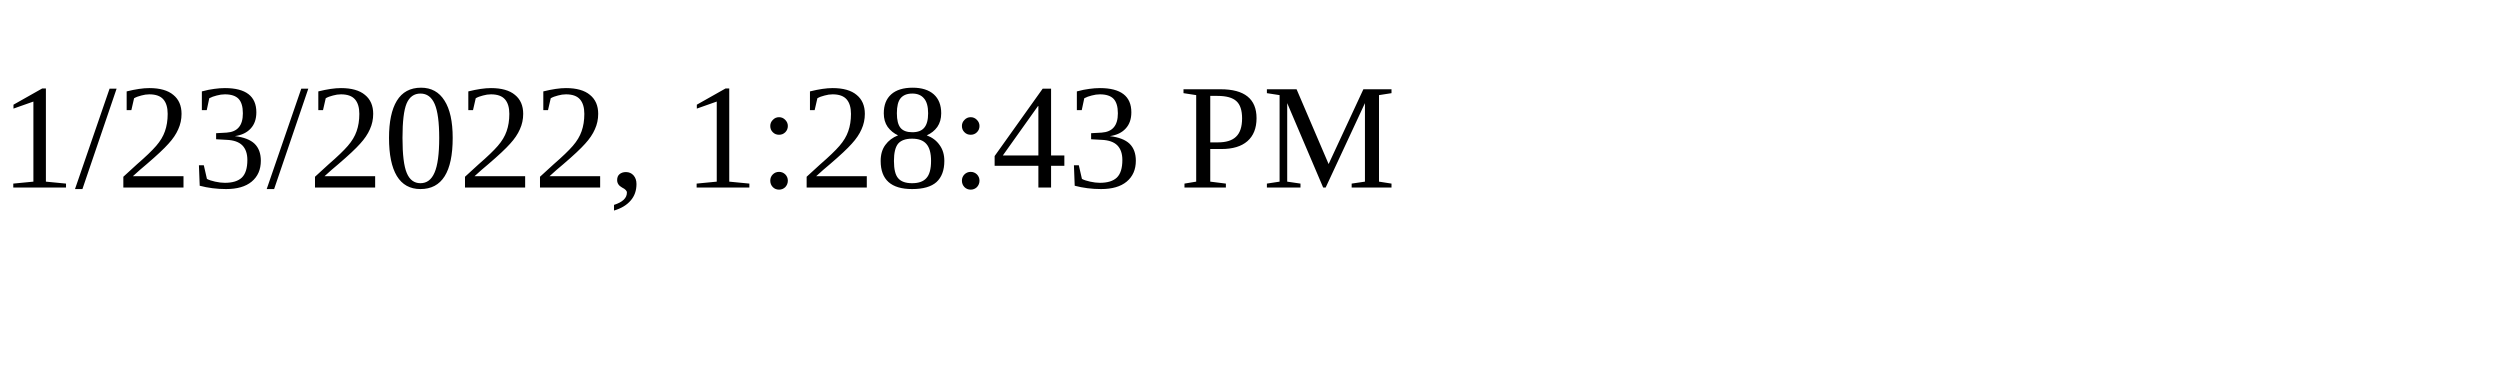
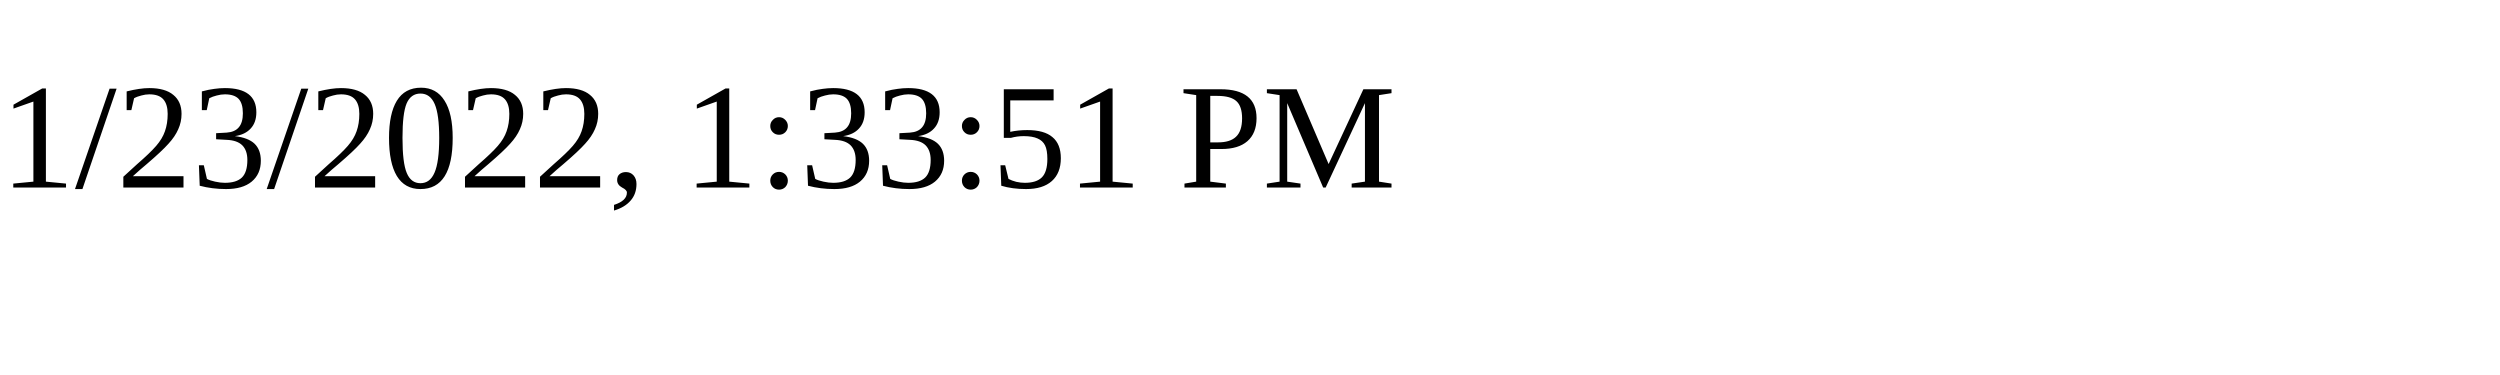
<svg xmlns="http://www.w3.org/2000/svg" height="30" width="200">
-   <text x="0" y="15">1/23/2022, 1:28:43 PM</text>
+   <text x="0" y="15">1/23/2022, 1:33:51 PM</text>
</svg>
